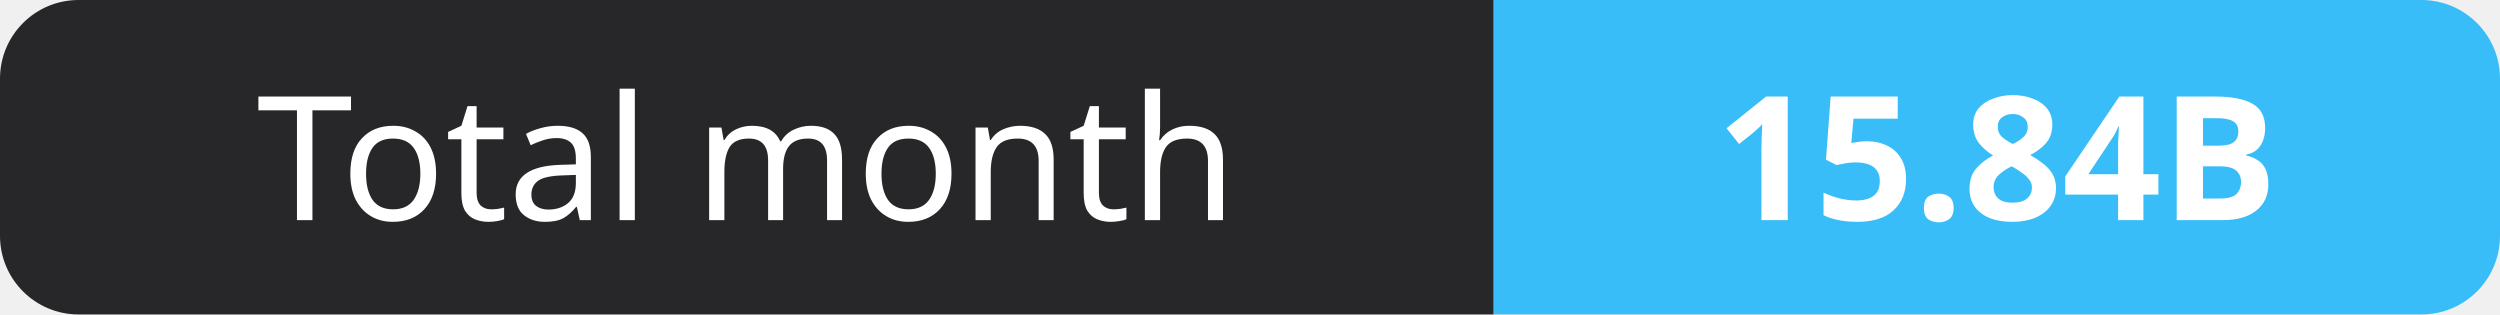
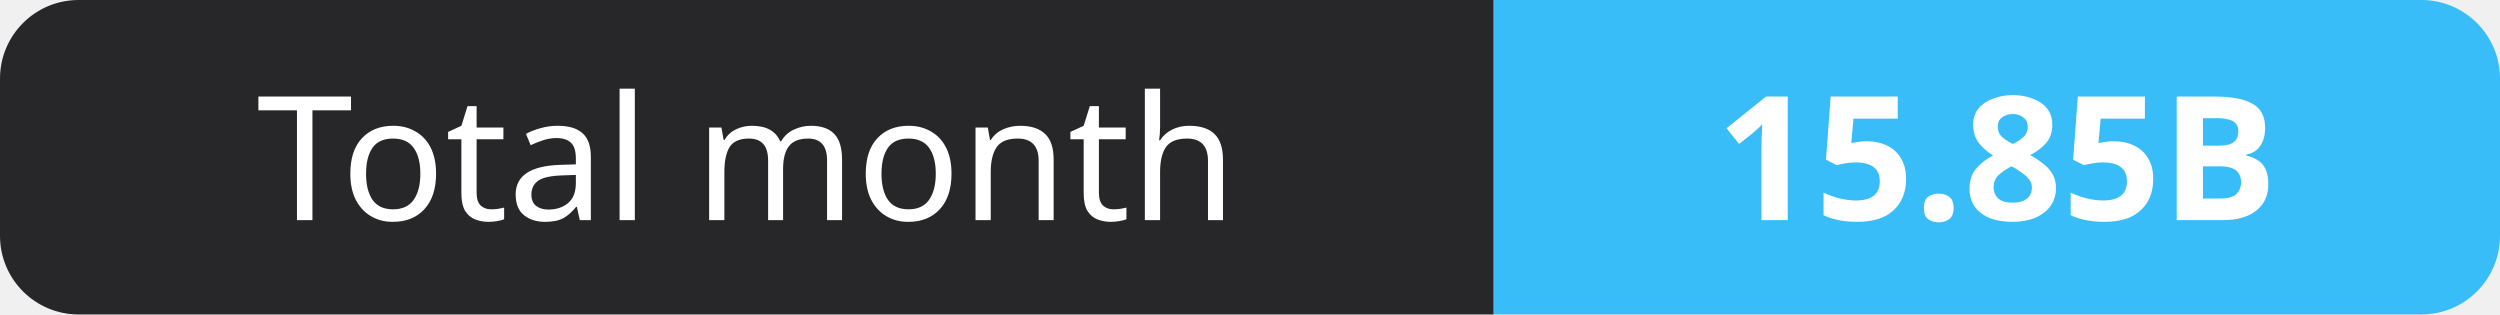
- <svg xmlns="http://www.w3.org/2000/svg" width="159" height="20" role="img" aria-label="Total month: 15.84B">
+ <svg xmlns="http://www.w3.org/2000/svg" width="159" height="20" role="img" aria-label="Total month: 15.85B">
  <clipPath id="r">
    <rect width="159" height="20" rx="5" fill="#fff" />
  </clipPath>
  <g clip-path="url(#r)">
    <rect width="95" height="20" fill="#27272a" />
    <rect x="95" width="64" height="20" fill="#38bdf8" />
  </g>
  <g fill="#fff" text-anchor="middle" font-family="Verdana,Geneva,sans-serif" font-size="11">
    <text x="47.5" y="14">Total month</text>
-     <text x="127.0" y="14" font-weight="700">15.84B</text>
+     <text x="127.0" y="14" font-weight="700">15.85B</text>
  </g>
</svg>
